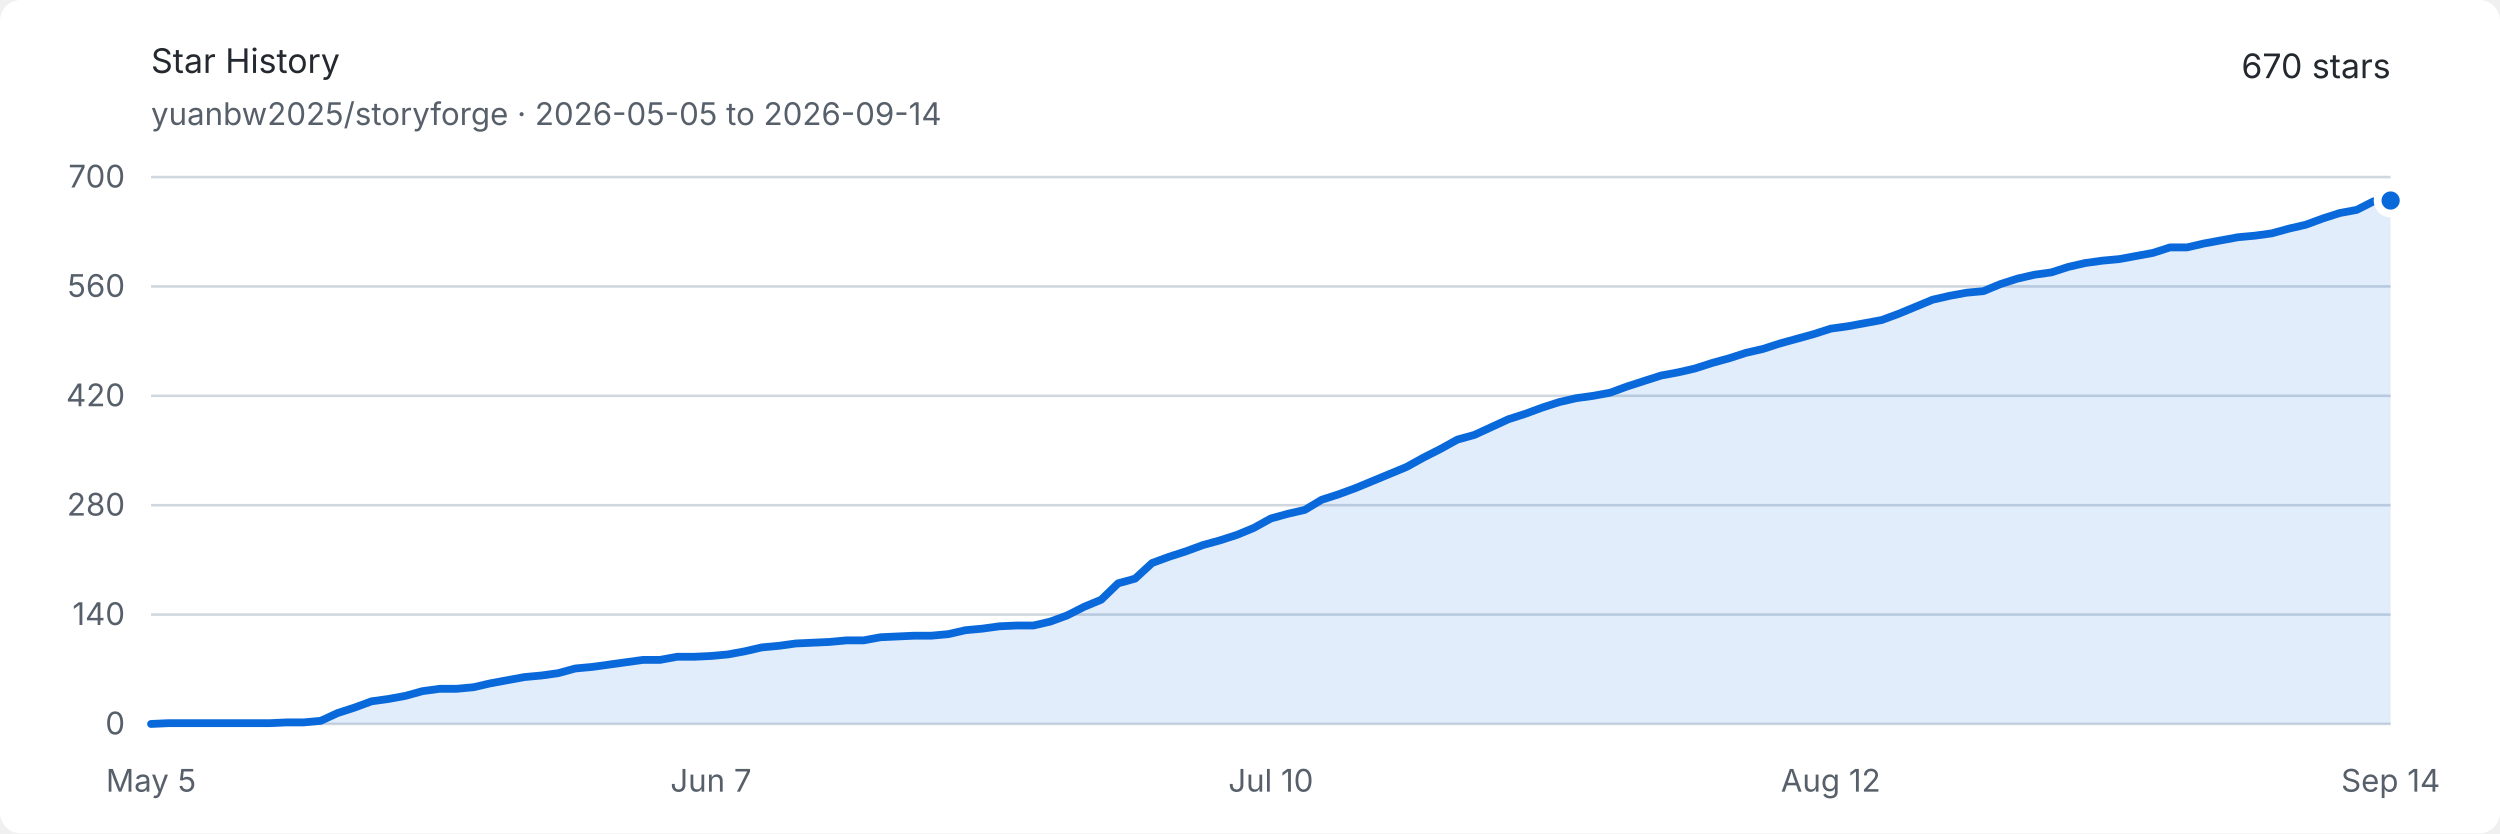
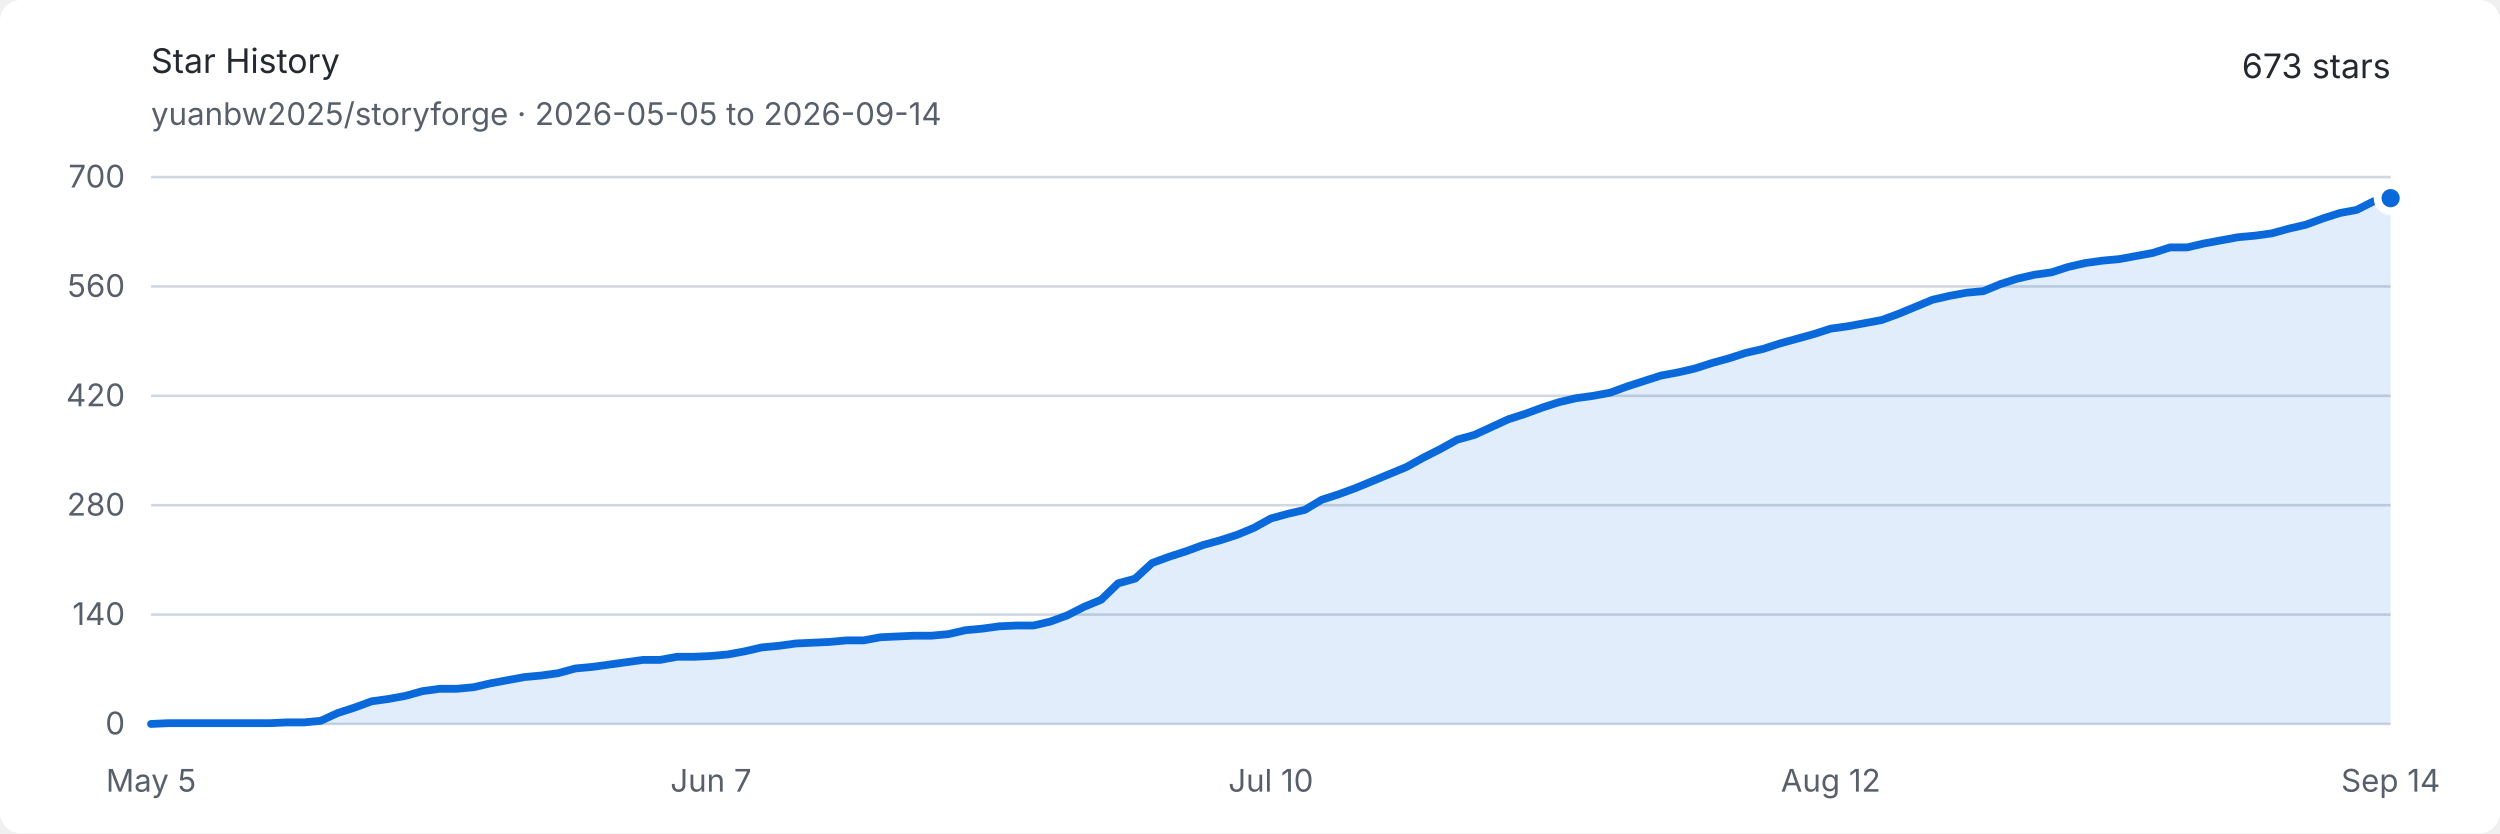
<svg xmlns="http://www.w3.org/2000/svg" width="960" height="320" viewBox="0 0 960 320" role="img" aria-labelledby="title description">
  <style>
    .background { fill: #ffffff; }
    .text { fill: #24292f; font: 13px -apple-system, BlinkMacSystemFont, "Segoe UI", sans-serif; }
    .muted { fill: #57606a; font: 12px -apple-system, BlinkMacSystemFont, "Segoe UI", sans-serif; }
    .grid { stroke: #d0d7de; stroke-width: 1; }
    .area { fill: #0969da; opacity: .12; }
    .line { fill: none; stroke: #0969da; stroke-width: 3; stroke-linejoin: round; stroke-linecap: round; }
    .endpoint { fill: #0969da; stroke: #ffffff; stroke-width: 3; }
    @media (prefers-color-scheme: dark) {
      .background { fill: #0d1117; }
      .text { fill: #e6edf3; }
      .muted { fill: #8d96a0; }
      .grid { stroke: #30363d; }
      .area { fill: #58a6ff; opacity: .16; }
      .line { stroke: #58a6ff; }
      .endpoint { fill: #58a6ff; stroke: #0d1117; }
    }
  </style>
  <rect class="background" width="960" height="320" rx="8" />
  <text class="text" x="58" y="28" font-size="18" font-weight="600">Star History</text>
  <text class="muted" x="58" y="48">yuanbw2025/storyforge · 2026-05-05 to 2026-09-14</text>
-   <text class="text" x="918" y="30" text-anchor="end" font-size="22" font-weight="600">670 stars</text>
+   <text class="text" x="918" y="30" text-anchor="end" font-size="22" font-weight="600">673 stars</text>
  <line class="grid" x1="58" y1="278" x2="918" y2="278" />
  <text class="muted" x="48" y="282" text-anchor="end">0</text>
  <line class="grid" x1="58" y1="236" x2="918" y2="236" />
  <text class="muted" x="48" y="240" text-anchor="end">140</text>
  <line class="grid" x1="58" y1="194" x2="918" y2="194" />
  <text class="muted" x="48" y="198" text-anchor="end">280</text>
  <line class="grid" x1="58" y1="152" x2="918" y2="152" />
  <text class="muted" x="48" y="156" text-anchor="end">420</text>
  <line class="grid" x1="58" y1="110" x2="918" y2="110" />
  <text class="muted" x="48" y="114" text-anchor="end">560</text>
  <line class="grid" x1="58" y1="68" x2="918" y2="68" />
  <text class="muted" x="48" y="72" text-anchor="end">700</text>
  <text class="muted" x="58" y="304" text-anchor="middle">May 5</text>
  <text class="muted" x="273" y="304" text-anchor="middle">Jun 7</text>
  <text class="muted" x="488" y="304" text-anchor="middle">Jul 10</text>
  <text class="muted" x="703" y="304" text-anchor="middle">Aug 12</text>
  <text class="muted" x="918" y="304" text-anchor="middle">Sep 14</text>
-   <path class="area" d="M 58.00 278.00 L 64.52 277.70 L 71.03 277.70 L 77.55 277.70 L 84.06 277.70 L 90.58 277.70 L 97.09 277.70 L 103.61 277.70 L 110.12 277.40 L 116.64 277.40 L 123.15 276.80 L 129.67 273.80 L 136.18 271.70 L 142.70 269.30 L 149.21 268.40 L 155.73 267.20 L 162.24 265.40 L 168.76 264.50 L 175.27 264.50 L 181.79 263.90 L 188.30 262.40 L 194.82 261.20 L 201.33 260.00 L 207.85 259.40 L 214.36 258.50 L 220.88 256.70 L 227.39 256.10 L 233.91 255.20 L 240.42 254.30 L 246.94 253.40 L 253.45 253.40 L 259.97 252.20 L 266.48 252.20 L 273.00 251.90 L 279.52 251.30 L 286.03 250.10 L 292.55 248.60 L 299.06 248.00 L 305.58 247.10 L 312.09 246.80 L 318.61 246.50 L 325.12 245.90 L 331.64 245.90 L 338.15 244.70 L 344.67 244.40 L 351.18 244.10 L 357.70 244.10 L 364.21 243.50 L 370.73 242.00 L 377.24 241.40 L 383.76 240.50 L 390.27 240.20 L 396.79 240.20 L 403.30 238.70 L 409.82 236.30 L 416.33 233.00 L 422.85 230.30 L 429.36 224.00 L 435.88 222.20 L 442.39 216.20 L 448.91 213.80 L 455.42 211.70 L 461.94 209.30 L 468.45 207.50 L 474.97 205.40 L 481.48 202.70 L 488.00 199.10 L 494.52 197.30 L 501.03 195.80 L 507.55 191.90 L 514.06 189.80 L 520.58 187.40 L 527.09 184.70 L 533.61 182.00 L 540.12 179.30 L 546.64 175.70 L 553.15 172.40 L 559.67 168.80 L 566.18 167.00 L 572.70 164.00 L 579.21 161.00 L 585.73 158.90 L 592.24 156.50 L 598.76 154.40 L 605.27 152.90 L 611.79 152.00 L 618.30 150.80 L 624.82 148.40 L 631.33 146.30 L 637.85 144.20 L 644.36 143.00 L 650.88 141.50 L 657.39 139.40 L 663.91 137.60 L 670.42 135.50 L 676.94 134.00 L 683.45 131.90 L 689.97 130.10 L 696.48 128.30 L 703.00 126.20 L 709.52 125.30 L 716.03 124.10 L 722.55 122.90 L 729.06 120.50 L 735.58 117.80 L 742.09 115.10 L 748.61 113.60 L 755.12 112.40 L 761.64 111.80 L 768.15 109.10 L 774.67 107.00 L 781.18 105.50 L 787.70 104.60 L 794.21 102.50 L 800.73 101.00 L 807.24 100.10 L 813.76 99.50 L 820.27 98.30 L 826.79 97.10 L 833.30 95.00 L 839.82 95.00 L 846.33 93.50 L 852.85 92.30 L 859.36 91.10 L 865.88 90.50 L 872.39 89.60 L 878.91 87.80 L 885.42 86.30 L 891.94 83.90 L 898.45 81.80 L 904.97 80.60 L 911.48 77.30 L 918.00 77.00 L 918.00 278 L 58 278 Z" />
-   <path class="line" d="M 58.00 278.00 L 64.52 277.70 L 71.03 277.70 L 77.55 277.70 L 84.06 277.70 L 90.58 277.70 L 97.09 277.70 L 103.61 277.70 L 110.12 277.40 L 116.64 277.40 L 123.15 276.80 L 129.67 273.80 L 136.18 271.70 L 142.70 269.30 L 149.21 268.40 L 155.73 267.20 L 162.24 265.40 L 168.76 264.50 L 175.27 264.50 L 181.79 263.90 L 188.30 262.40 L 194.82 261.20 L 201.33 260.00 L 207.85 259.40 L 214.36 258.50 L 220.88 256.70 L 227.39 256.10 L 233.91 255.20 L 240.42 254.30 L 246.94 253.40 L 253.45 253.40 L 259.97 252.20 L 266.48 252.20 L 273.00 251.90 L 279.52 251.30 L 286.03 250.10 L 292.55 248.60 L 299.06 248.00 L 305.58 247.10 L 312.09 246.80 L 318.61 246.50 L 325.12 245.90 L 331.64 245.90 L 338.15 244.70 L 344.67 244.40 L 351.18 244.10 L 357.70 244.10 L 364.21 243.50 L 370.73 242.00 L 377.24 241.40 L 383.76 240.50 L 390.27 240.20 L 396.79 240.20 L 403.30 238.70 L 409.82 236.30 L 416.33 233.00 L 422.85 230.30 L 429.36 224.00 L 435.88 222.20 L 442.39 216.20 L 448.91 213.80 L 455.42 211.70 L 461.94 209.30 L 468.45 207.50 L 474.97 205.40 L 481.48 202.70 L 488.00 199.10 L 494.52 197.30 L 501.03 195.80 L 507.55 191.90 L 514.06 189.80 L 520.58 187.40 L 527.09 184.70 L 533.61 182.00 L 540.12 179.30 L 546.64 175.70 L 553.15 172.40 L 559.67 168.80 L 566.18 167.00 L 572.70 164.00 L 579.21 161.00 L 585.73 158.90 L 592.24 156.50 L 598.76 154.40 L 605.27 152.90 L 611.79 152.00 L 618.30 150.80 L 624.82 148.40 L 631.33 146.30 L 637.85 144.20 L 644.36 143.00 L 650.88 141.50 L 657.39 139.40 L 663.91 137.60 L 670.42 135.50 L 676.94 134.00 L 683.45 131.90 L 689.97 130.10 L 696.48 128.30 L 703.00 126.20 L 709.52 125.30 L 716.03 124.10 L 722.55 122.90 L 729.06 120.50 L 735.58 117.80 L 742.09 115.10 L 748.61 113.60 L 755.12 112.40 L 761.64 111.80 L 768.15 109.10 L 774.67 107.00 L 781.18 105.50 L 787.70 104.60 L 794.21 102.50 L 800.73 101.00 L 807.24 100.10 L 813.76 99.50 L 820.27 98.30 L 826.79 97.10 L 833.30 95.00 L 839.82 95.00 L 846.33 93.50 L 852.85 92.30 L 859.36 91.10 L 865.88 90.50 L 872.39 89.60 L 878.91 87.80 L 885.42 86.30 L 891.94 83.90 L 898.45 81.80 L 904.97 80.60 L 911.48 77.30 L 918.00 77.00" />
-   <circle class="endpoint" cx="918" cy="77" r="5" />
+   <path class="area" d="M 58.00 278.00 L 64.52 277.70 L 71.03 277.70 L 77.55 277.70 L 84.06 277.70 L 90.58 277.70 L 97.09 277.70 L 103.61 277.70 L 110.12 277.40 L 116.64 277.40 L 123.15 276.80 L 129.67 273.80 L 136.18 271.70 L 142.70 269.30 L 149.21 268.40 L 155.73 267.20 L 162.24 265.40 L 168.76 264.50 L 175.27 264.50 L 181.79 263.90 L 188.30 262.40 L 194.82 261.20 L 201.33 260.00 L 207.85 259.40 L 214.36 258.50 L 220.88 256.70 L 227.39 256.10 L 233.91 255.20 L 240.42 254.30 L 246.94 253.40 L 253.45 253.40 L 259.97 252.20 L 266.48 252.20 L 273.00 251.90 L 279.52 251.30 L 286.03 250.10 L 292.55 248.60 L 299.06 248.00 L 305.58 247.10 L 312.09 246.80 L 318.61 246.50 L 325.12 245.90 L 331.64 245.90 L 338.15 244.70 L 344.67 244.40 L 351.18 244.10 L 357.70 244.10 L 364.21 243.50 L 370.73 242.00 L 377.24 241.40 L 383.76 240.50 L 390.27 240.20 L 396.79 240.20 L 403.30 238.70 L 409.82 236.30 L 416.33 233.00 L 422.85 230.30 L 429.36 224.00 L 435.88 222.20 L 442.39 216.20 L 448.91 213.80 L 455.42 211.70 L 461.94 209.30 L 468.45 207.50 L 474.97 205.40 L 481.48 202.70 L 488.00 199.10 L 494.52 197.30 L 501.03 195.80 L 507.55 191.90 L 514.06 189.80 L 520.58 187.40 L 527.09 184.70 L 533.61 182.00 L 540.12 179.30 L 546.64 175.70 L 553.15 172.40 L 559.67 168.80 L 566.18 167.00 L 572.70 164.00 L 579.21 161.00 L 585.73 158.90 L 592.24 156.50 L 598.76 154.40 L 605.27 152.90 L 611.79 152.00 L 618.30 150.80 L 624.82 148.40 L 631.33 146.30 L 637.85 144.20 L 644.36 143.00 L 650.88 141.50 L 657.39 139.40 L 663.91 137.60 L 670.42 135.50 L 676.94 134.00 L 683.45 131.90 L 689.97 130.10 L 696.48 128.30 L 703.00 126.20 L 709.52 125.30 L 716.03 124.10 L 722.55 122.90 L 729.06 120.50 L 735.58 117.80 L 742.09 115.10 L 748.61 113.60 L 755.12 112.40 L 761.64 111.80 L 768.15 109.10 L 774.67 107.00 L 781.18 105.50 L 787.70 104.60 L 794.21 102.50 L 800.73 101.00 L 807.24 100.10 L 813.76 99.50 L 820.27 98.30 L 826.79 97.10 L 833.30 95.00 L 839.82 95.00 L 846.33 93.50 L 852.85 92.30 L 859.36 91.10 L 865.88 90.50 L 872.39 89.60 L 878.91 87.80 L 885.42 86.30 L 891.94 83.90 L 898.45 81.80 L 904.97 80.60 L 911.48 77.30 L 918.00 76.10 L 918.00 278 L 58 278 Z" />
+   <path class="line" d="M 58.00 278.00 L 64.52 277.70 L 71.03 277.70 L 77.55 277.70 L 84.06 277.70 L 90.58 277.70 L 97.09 277.70 L 103.61 277.70 L 110.12 277.40 L 116.64 277.40 L 123.15 276.80 L 129.67 273.80 L 136.18 271.70 L 142.70 269.30 L 149.21 268.40 L 155.73 267.20 L 162.24 265.40 L 168.76 264.50 L 175.27 264.50 L 181.79 263.90 L 188.30 262.40 L 194.82 261.20 L 201.33 260.00 L 207.85 259.40 L 214.36 258.50 L 220.88 256.70 L 227.39 256.10 L 233.91 255.20 L 240.42 254.30 L 246.94 253.40 L 253.45 253.40 L 259.97 252.20 L 266.48 252.20 L 273.00 251.90 L 279.52 251.30 L 286.03 250.10 L 292.55 248.60 L 299.06 248.00 L 305.58 247.10 L 312.09 246.80 L 318.61 246.50 L 325.12 245.90 L 331.64 245.90 L 338.15 244.70 L 344.67 244.40 L 351.18 244.10 L 357.70 244.10 L 364.21 243.50 L 370.73 242.00 L 377.24 241.40 L 383.76 240.50 L 390.27 240.20 L 396.79 240.20 L 403.30 238.70 L 409.82 236.30 L 416.33 233.00 L 422.85 230.30 L 429.36 224.00 L 435.88 222.20 L 442.39 216.20 L 448.91 213.80 L 455.42 211.70 L 461.94 209.30 L 468.45 207.50 L 474.97 205.40 L 481.48 202.70 L 488.00 199.10 L 494.52 197.30 L 501.03 195.80 L 507.55 191.90 L 514.06 189.80 L 520.58 187.40 L 527.09 184.70 L 533.61 182.00 L 540.12 179.30 L 546.64 175.70 L 553.15 172.40 L 559.67 168.80 L 566.18 167.00 L 572.70 164.00 L 579.21 161.00 L 585.73 158.90 L 592.24 156.50 L 598.76 154.40 L 605.27 152.90 L 611.79 152.00 L 618.30 150.80 L 624.82 148.40 L 631.33 146.30 L 637.85 144.20 L 644.36 143.00 L 650.88 141.50 L 657.39 139.40 L 663.91 137.60 L 670.42 135.50 L 676.94 134.00 L 683.45 131.90 L 689.97 130.10 L 696.48 128.30 L 703.00 126.20 L 709.52 125.30 L 716.03 124.10 L 722.55 122.90 L 729.06 120.50 L 735.58 117.80 L 742.09 115.10 L 748.61 113.60 L 755.12 112.40 L 761.64 111.80 L 768.15 109.10 L 774.67 107.00 L 781.18 105.50 L 787.70 104.60 L 794.21 102.50 L 800.73 101.00 L 807.24 100.10 L 813.76 99.50 L 820.27 98.30 L 826.79 97.10 L 833.30 95.00 L 839.82 95.00 L 846.33 93.50 L 852.85 92.30 L 859.36 91.10 L 865.88 90.50 L 872.39 89.60 L 878.91 87.80 L 885.42 86.30 L 891.94 83.90 L 898.45 81.80 L 904.97 80.60 L 911.48 77.30 L 918.00 76.10" />
+   <circle class="endpoint" cx="918" cy="76.1" r="5" />
</svg>
